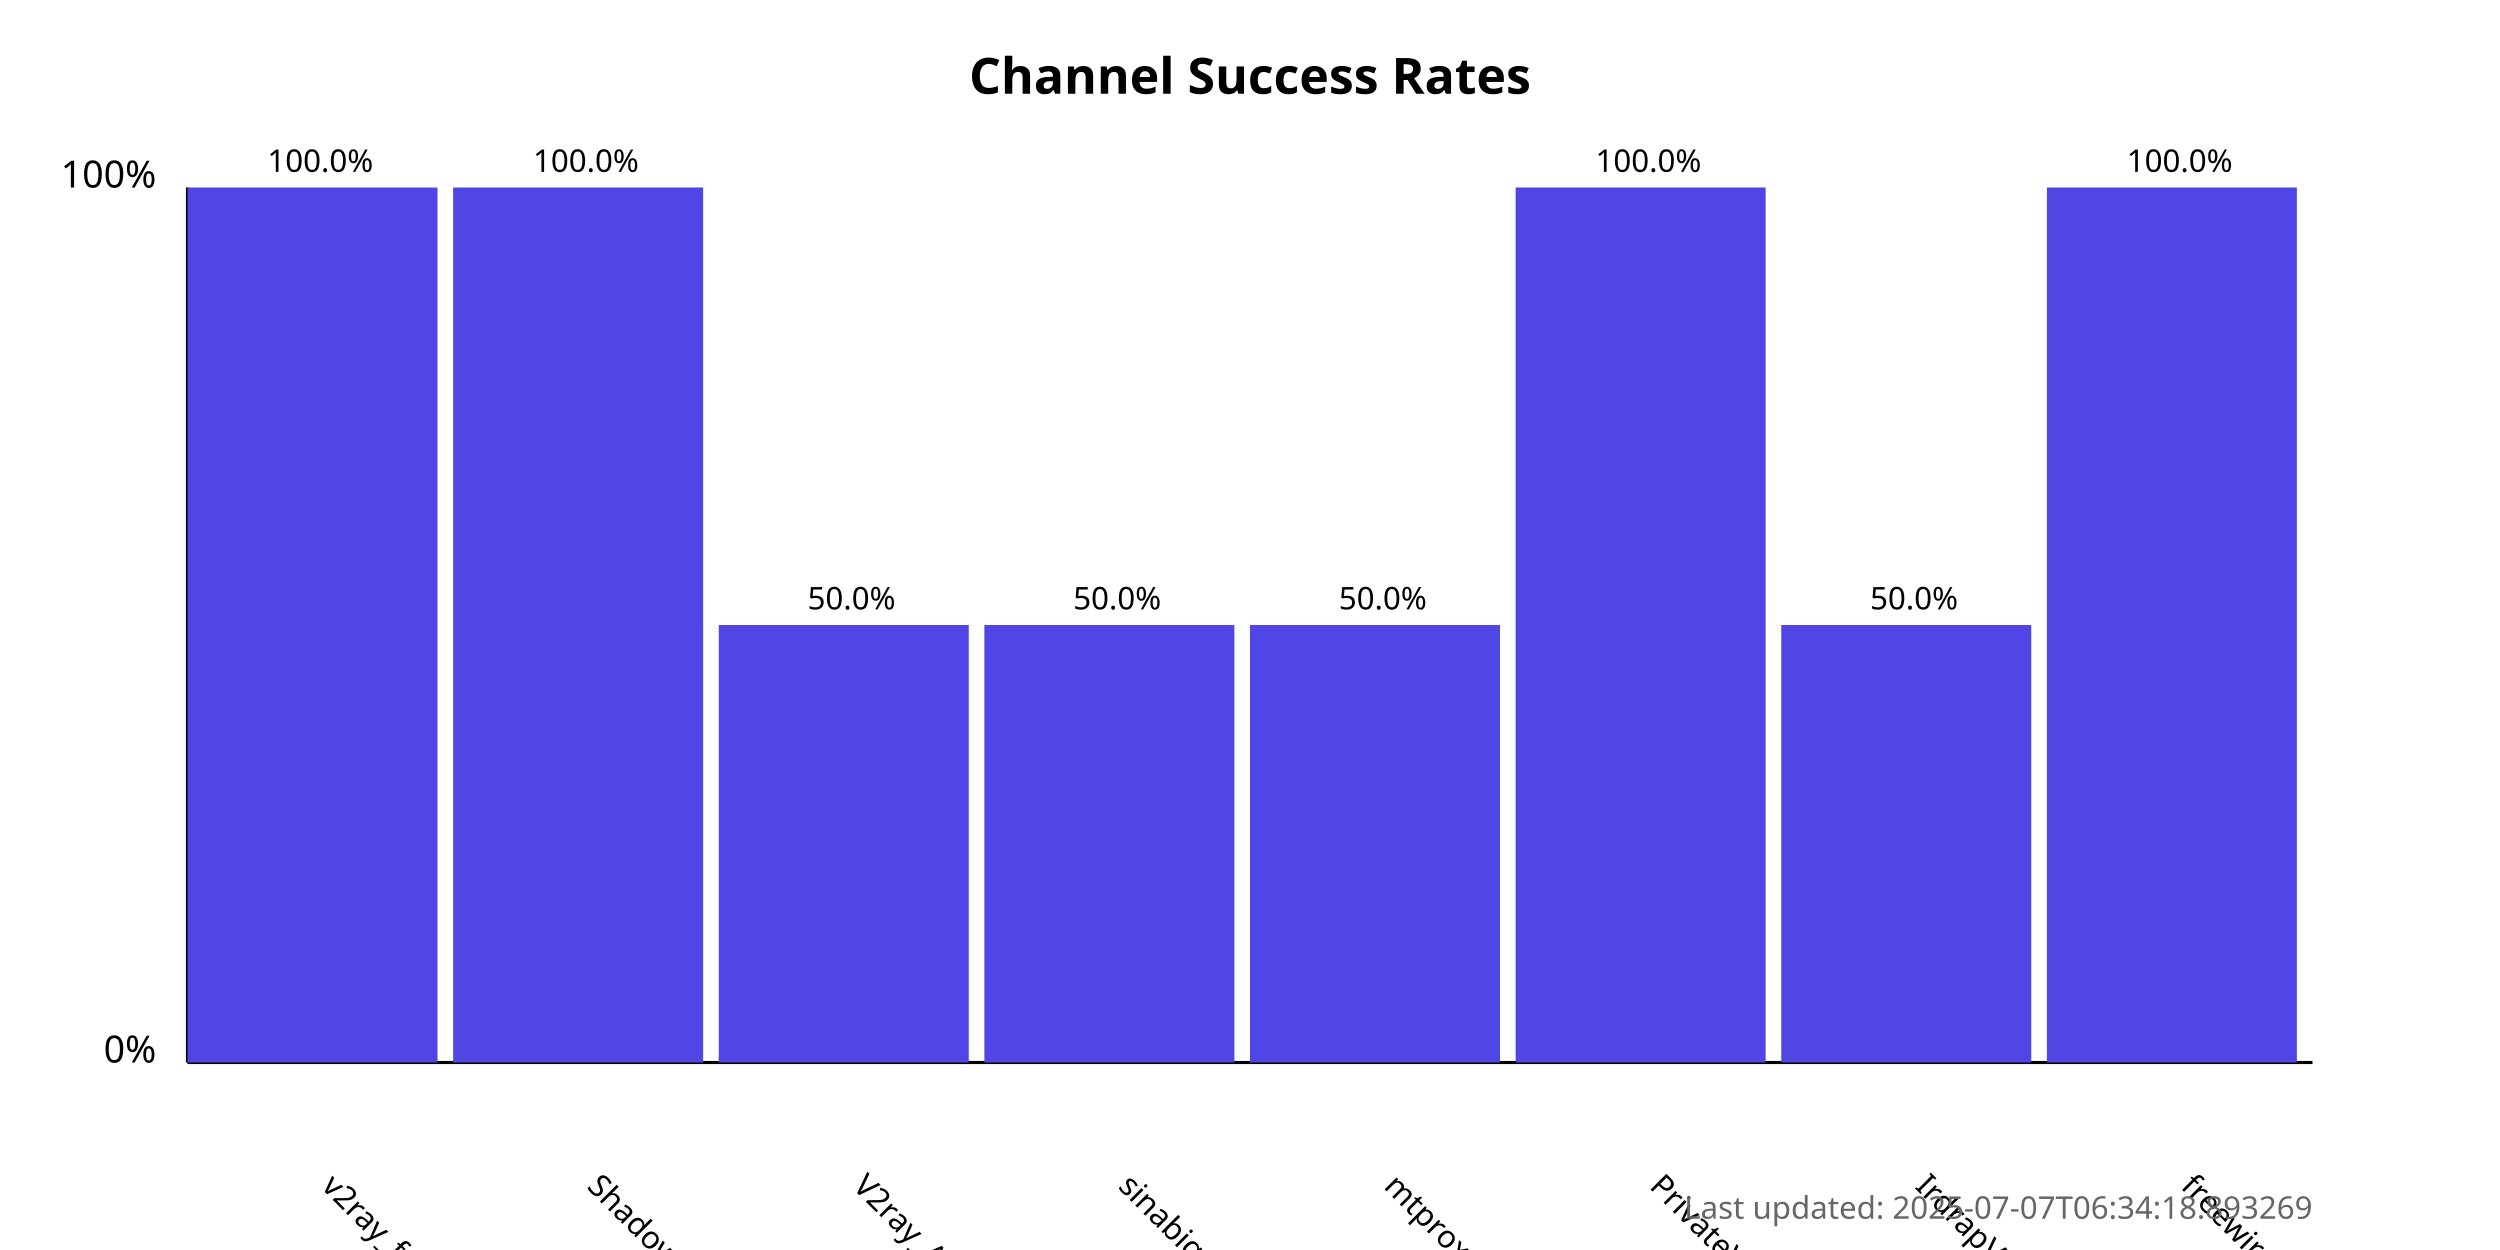
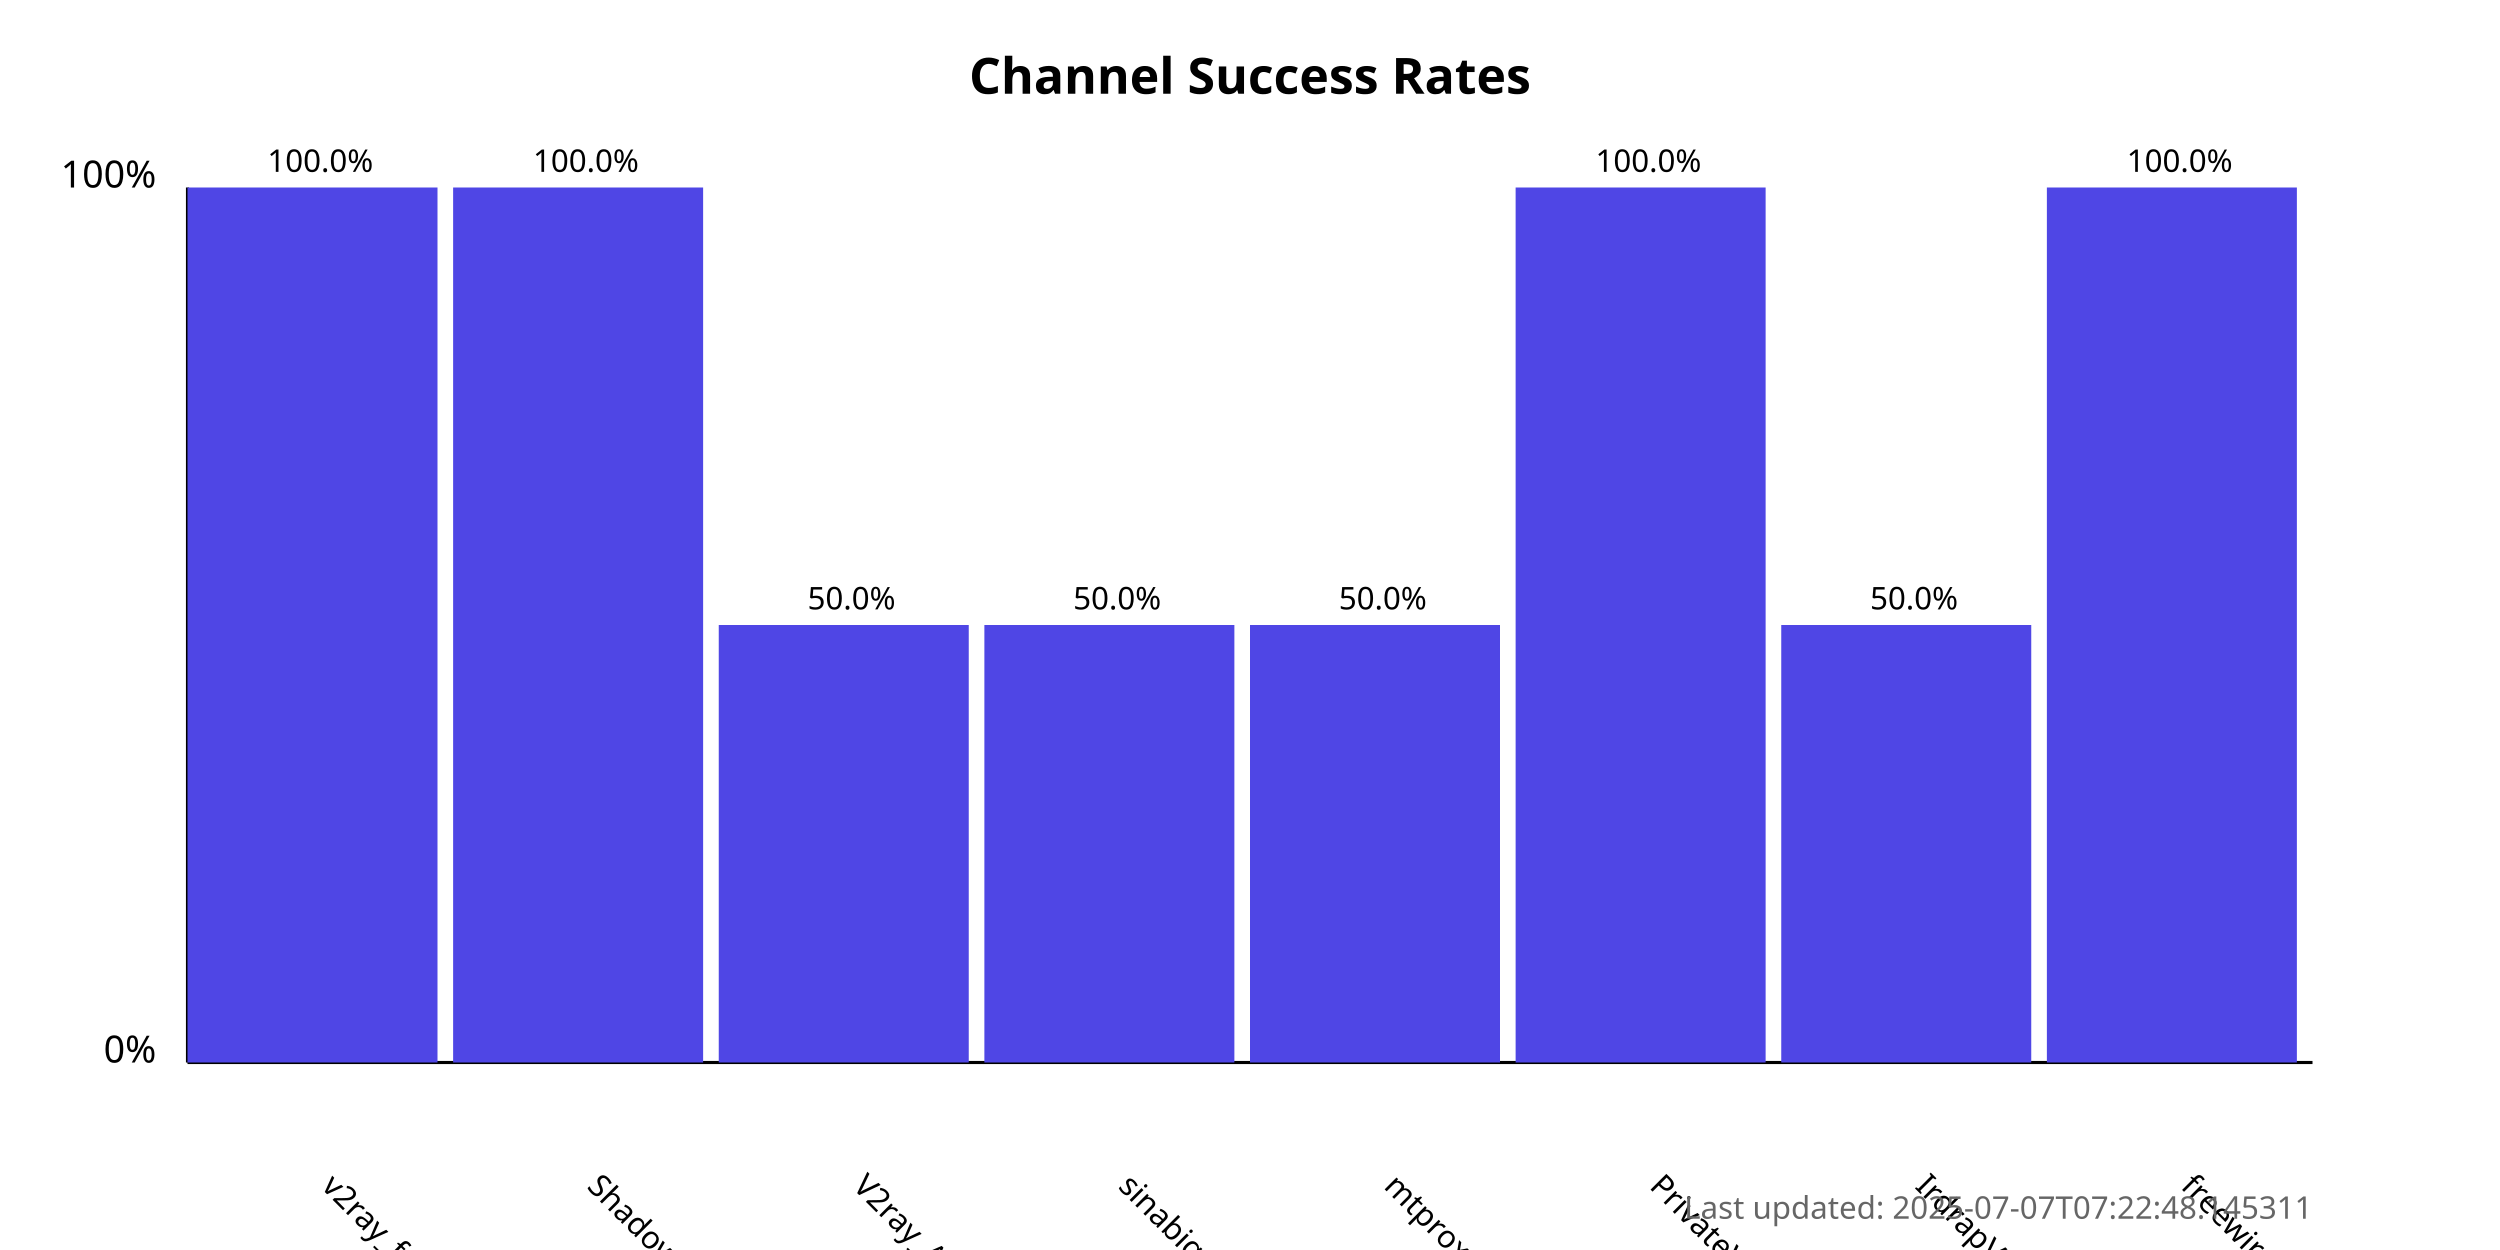
<svg xmlns="http://www.w3.org/2000/svg" width="800" height="400">
  <style>
            .chart-title { font: bold 16px sans-serif; }
            .axis-label { font: 12px sans-serif; }
            .tick-label { font: 10px sans-serif; }
            .bar { fill: #4f46e5; }
            .bar:hover { fill: #6366f1; }
            .timestamp { font: 10px sans-serif; fill: #666; }
        </style>
  <text x="400.0" y="30" text-anchor="middle" class="chart-title">
            Channel Success Rates
        </text>
  <line x1="60" y1="340" x2="60" y2="60" stroke="black" stroke-width="1" />
  <line x1="60" y1="340" x2="740" y2="340" stroke="black" stroke-width="1" />
  <text x="50" y="340" text-anchor="end" class="axis-label">0%</text>
  <text x="50" y="60" text-anchor="end" class="axis-label">100%</text>
  <g>
    <rect x="60" y="60.0" width="80.0" height="280.0" class="bar" />
    <text x="102.5" y="380" transform="rotate(45, 102.5, 380)" text-anchor="start" class="tick-label">
                v2ray_free_conf
            </text>
    <text x="102.5" y="55.0" text-anchor="middle" class="tick-label">
                100.0%
            </text>
  </g>
  <g>
    <rect x="145.0" y="60.0" width="80.0" height="280.0" class="bar" />
    <text x="187.5" y="380" transform="rotate(45, 187.5, 380)" text-anchor="start" class="tick-label">
                ShadowProxy66
            </text>
    <text x="187.5" y="55.0" text-anchor="middle" class="tick-label">
                100.0%
            </text>
  </g>
  <g>
    <rect x="230.0" y="200.0" width="80.0" height="140.0" class="bar" />
    <text x="272.5" y="380" transform="rotate(45, 272.5, 380)" text-anchor="start" class="tick-label">
                V2ray_Alpha
            </text>
    <text x="272.5" y="195.0" text-anchor="middle" class="tick-label">
                50.0%
            </text>
  </g>
  <g>
    <rect x="315.0" y="200.0" width="80.0" height="140.0" class="bar" />
    <text x="357.5" y="380" transform="rotate(45, 357.5, 380)" text-anchor="start" class="tick-label">
                sinabigo
            </text>
    <text x="357.5" y="195.0" text-anchor="middle" class="tick-label">
                50.0%
            </text>
  </g>
  <g>
    <rect x="400.0" y="200.0" width="80.0" height="140.0" class="bar" />
    <text x="442.5" y="380" transform="rotate(45, 442.5, 380)" text-anchor="start" class="tick-label">
                mtproxy_lists
            </text>
    <text x="442.5" y="195.0" text-anchor="middle" class="tick-label">
                50.0%
            </text>
  </g>
  <g>
    <rect x="485.0" y="60.0" width="80.0" height="280.0" class="bar" />
    <text x="527.5" y="380" transform="rotate(45, 527.5, 380)" text-anchor="start" class="tick-label">
                PrivateVPNs
            </text>
    <text x="527.5" y="55.0" text-anchor="middle" class="tick-label">
                100.0%
            </text>
  </g>
  <g>
    <rect x="570.0" y="200.0" width="80.0" height="140.0" class="bar" />
    <text x="612.5" y="380" transform="rotate(45, 612.5, 380)" text-anchor="start" class="tick-label">
                IrdrapVPNnews
            </text>
    <text x="612.5" y="195.0" text-anchor="middle" class="tick-label">
                50.0%
            </text>
  </g>
  <g>
    <rect x="655.0" y="60.0" width="80.0" height="280.0" class="bar" />
    <text x="697.5" y="380" transform="rotate(45, 697.5, 380)" text-anchor="start" class="tick-label">
                freewireguard
            </text>
    <text x="697.5" y="55.0" text-anchor="middle" class="tick-label">
                100.0%
            </text>
  </g>
  <text x="740" y="390" text-anchor="end" class="timestamp">
-             Last updated: 2025-07-07T06:34:18.893269
+             Last updated: 2025-07-07T07:22:48.145311
        </text>
</svg>
